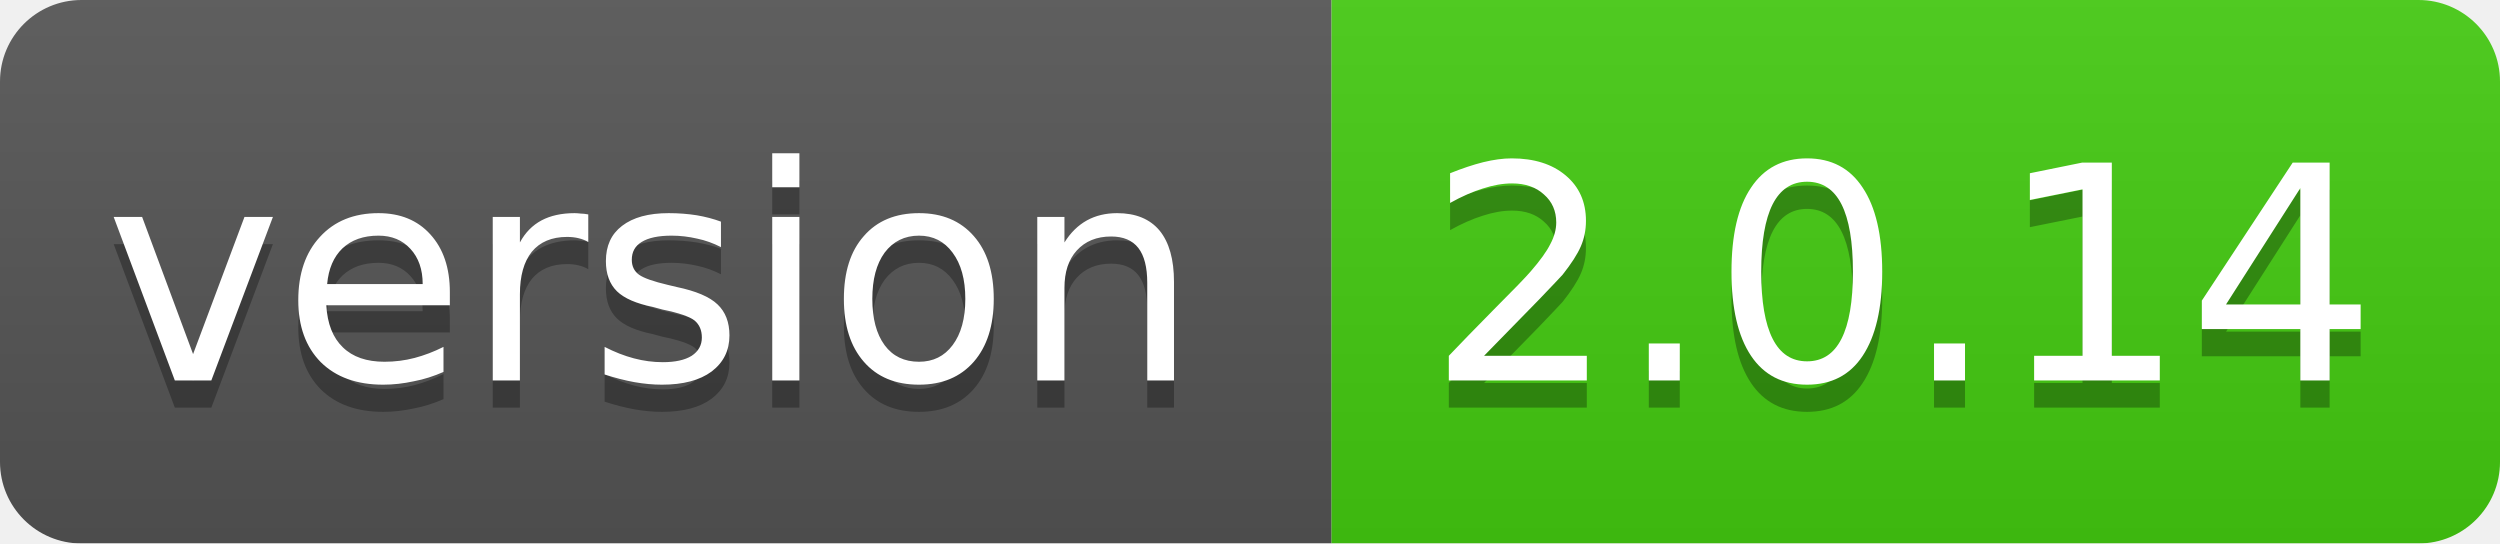
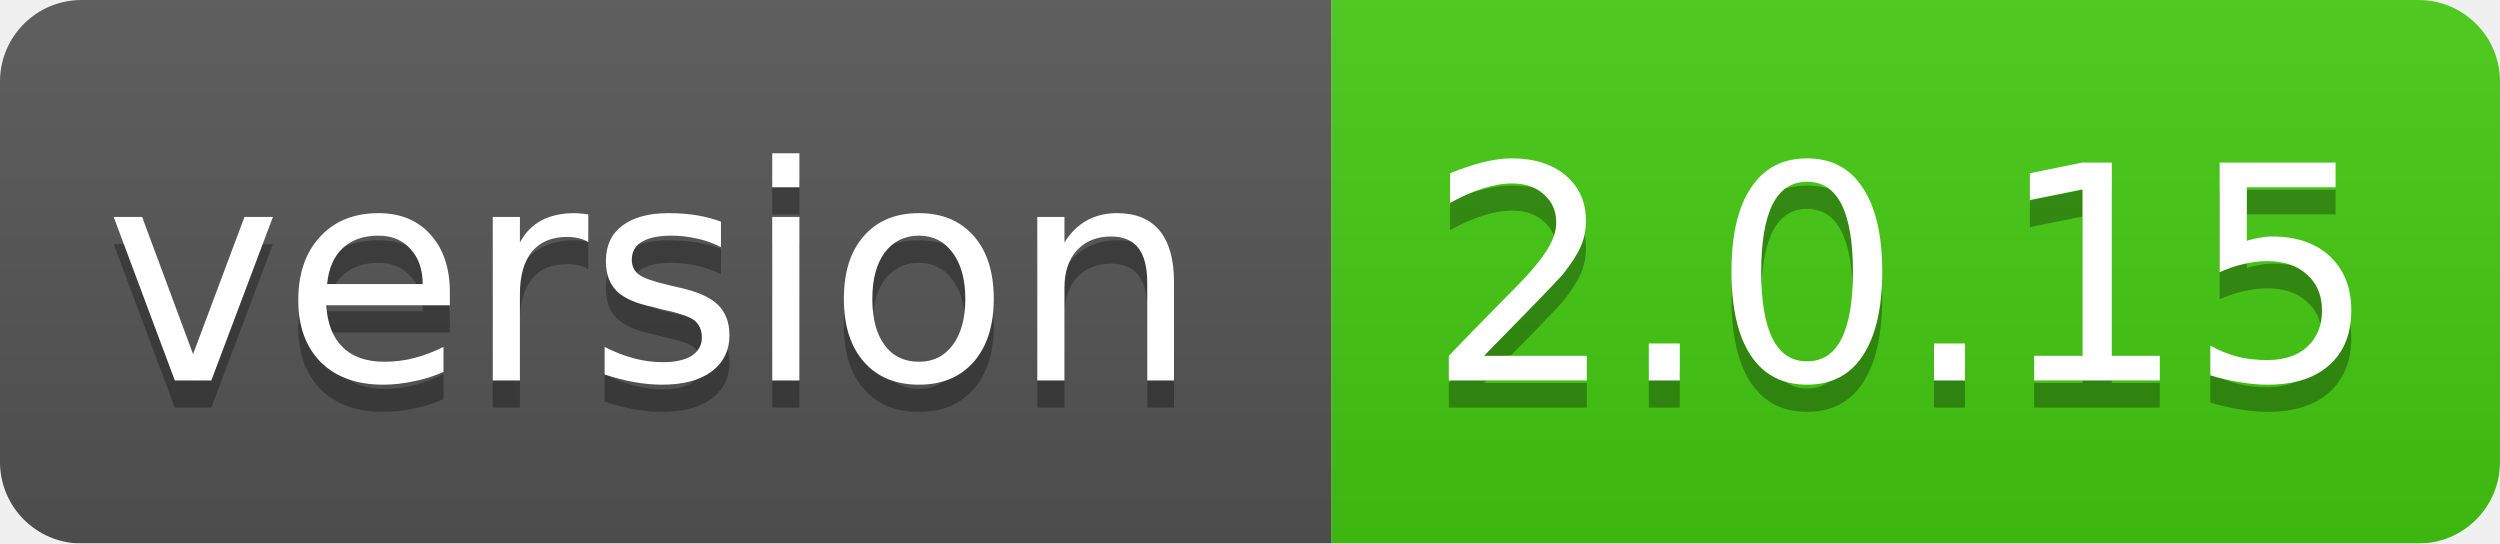
<svg xmlns="http://www.w3.org/2000/svg" width="92" height="20">
  <linearGradient id="smooth" x2="0" y2="100%">
    <stop offset="0" stop-color="#bbb" stop-opacity=".1" />
    <stop offset="1" stop-opacity=".1" />
  </linearGradient>
  <mask id="round">
    <rect width="92" height="20" rx="3" fill="#fff" />
  </mask>
  <g mask="url(#round)">
    <rect width="49" height="20" fill="#555" />
    <rect x="49" width="43" height="20" fill="#44cc11" />
    <rect width="92" height="20" fill="url(#smooth)" />
  </g>
  <g fill="#fff" text-anchor="middle" font-family="DejaVu Sans,Verdana,Geneva,sans-serif" font-size="11">
    <text x="24" y="15" fill="#010101" fill-opacity=".3">version</text>
    <text x="24" y="14">version</text>
-     <text x="70" y="15" fill="#010101" fill-opacity=".3">2.0.14</text>
-     <text x="70" y="14">2.0.14</text>
+     <text x="70" y="15" fill="#010101" fill-opacity=".3">2.0.15</text>
+     <text x="70" y="14">2.0.15</text>
  </g>
</svg>
